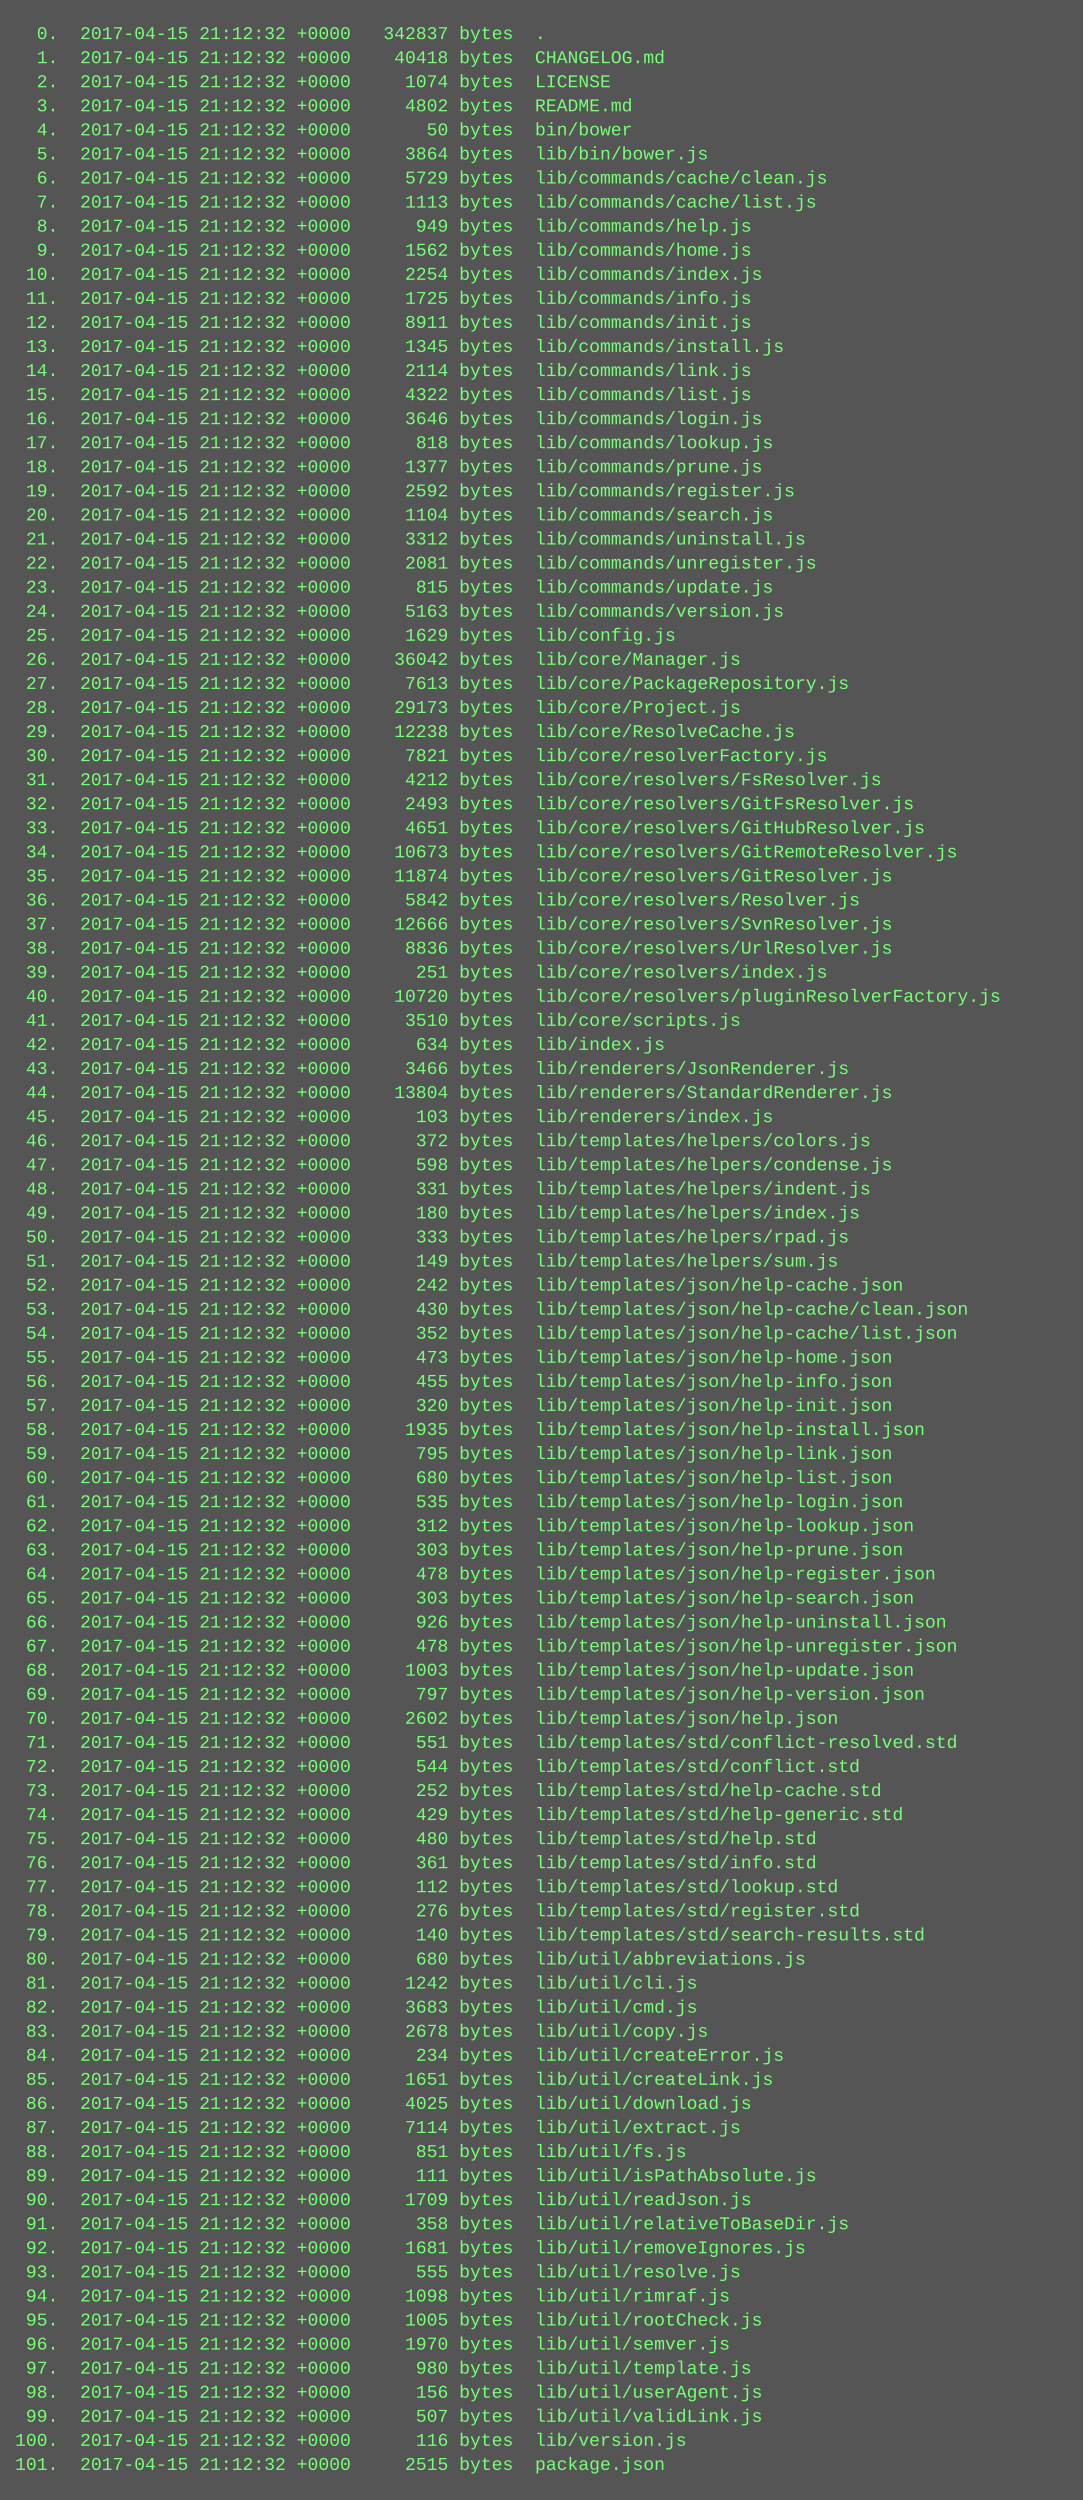
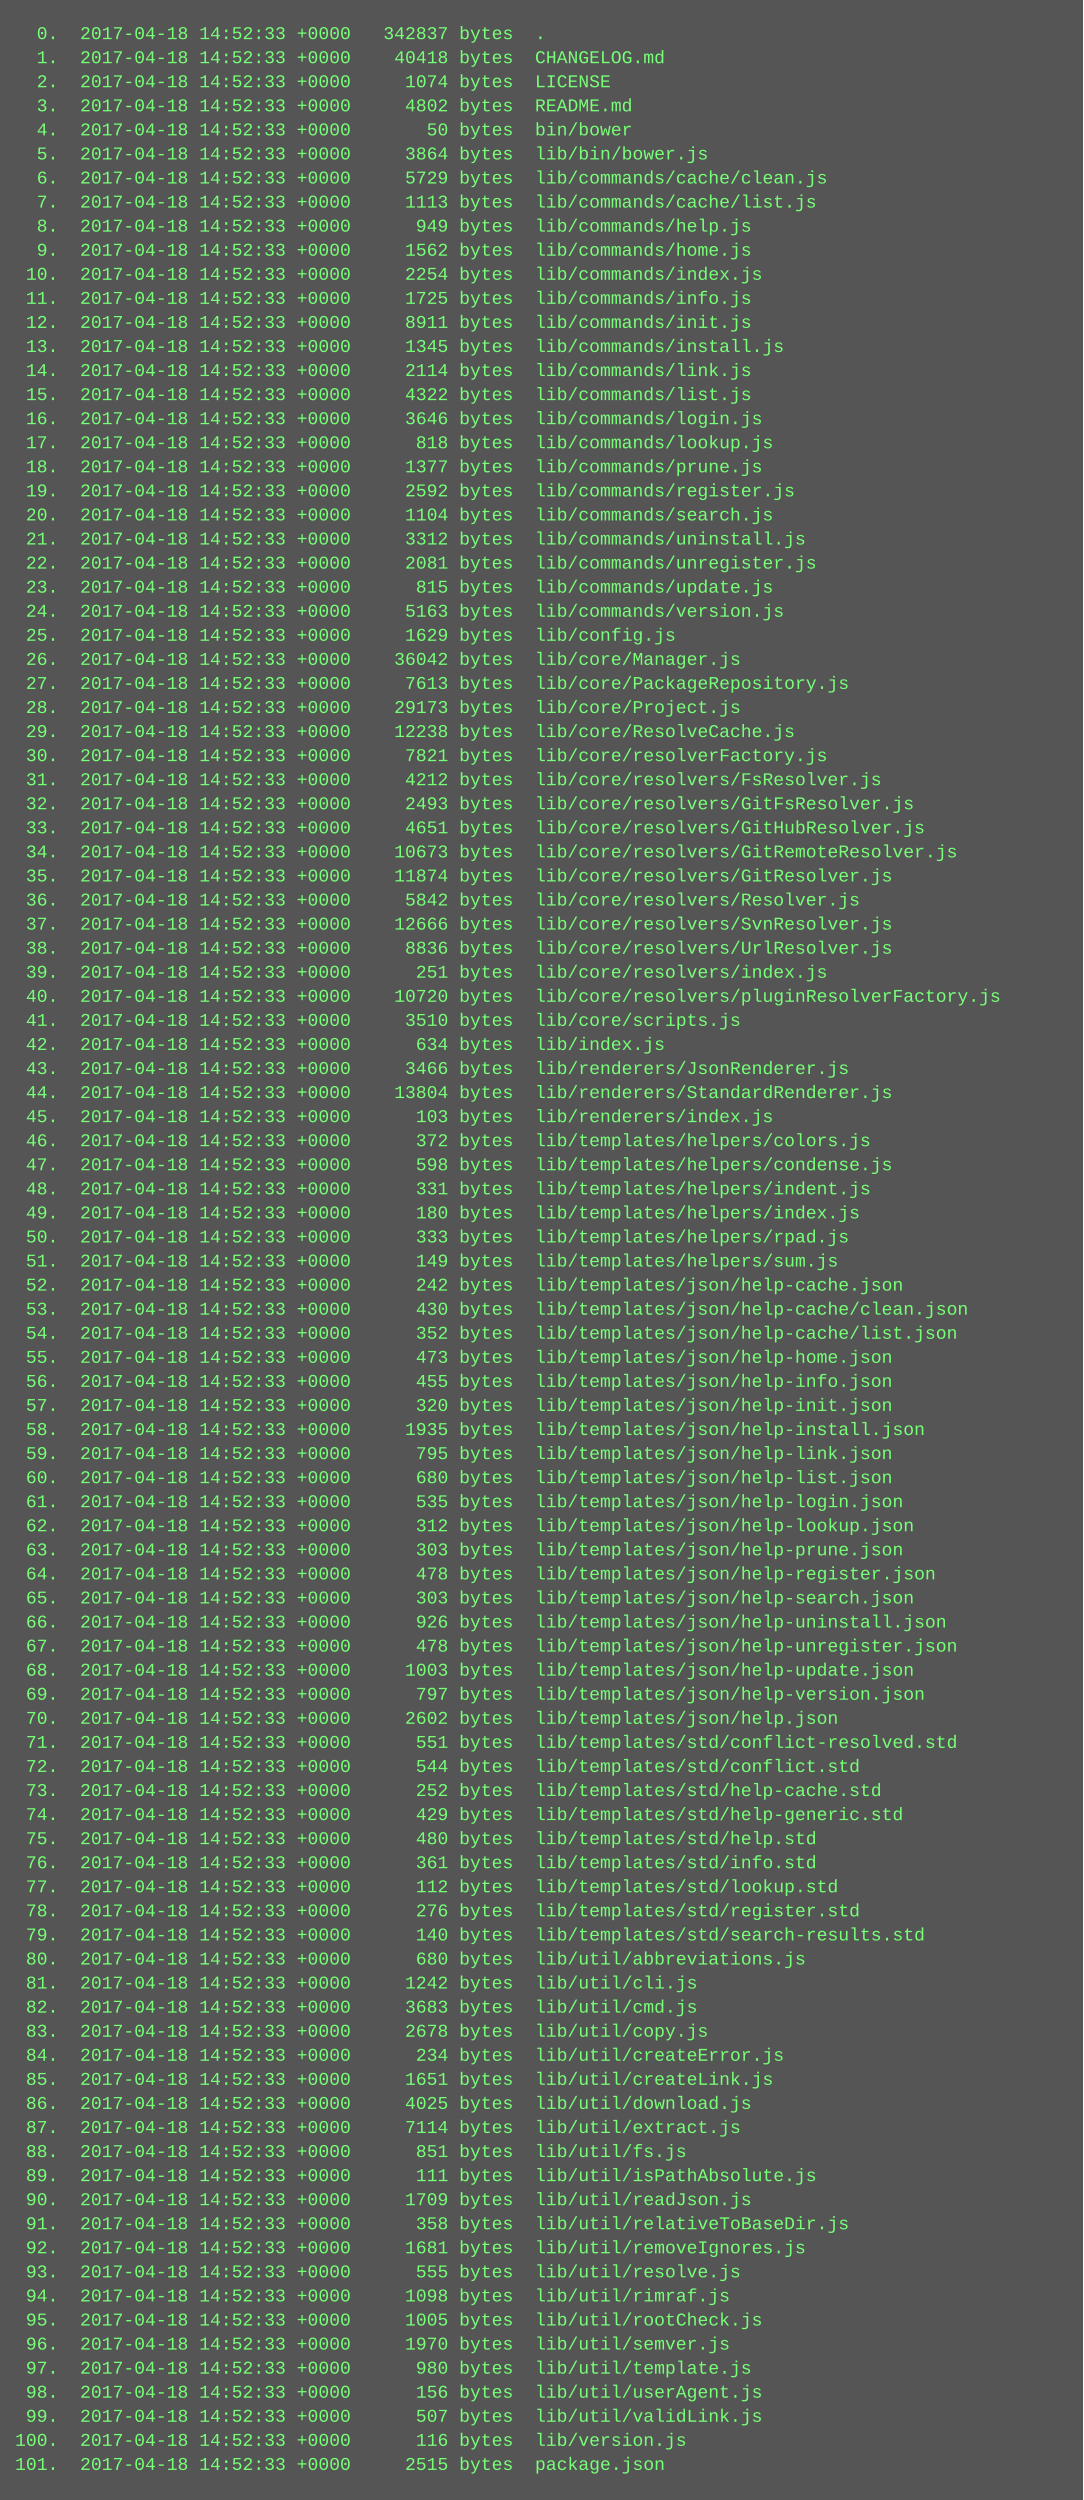
<svg xmlns="http://www.w3.org/2000/svg" height="1662" width="720">
  <rect height="1662" fill="#555" width="720" />
  <text fill="#7f7" font-family="Courier New" font-size="12" xml:space="preserve">
-     <tspan x="10" y="26">  0.  2017-04-15 21:12:32 +0000   342837 bytes  .</tspan>
-     <tspan x="10" y="42">  1.  2017-04-15 21:12:32 +0000    40418 bytes  CHANGELOG.md</tspan>
-     <tspan x="10" y="58">  2.  2017-04-15 21:12:32 +0000     1074 bytes  LICENSE</tspan>
-     <tspan x="10" y="74">  3.  2017-04-15 21:12:32 +0000     4802 bytes  README.md</tspan>
-     <tspan x="10" y="90">  4.  2017-04-15 21:12:32 +0000       50 bytes  bin/bower</tspan>
-     <tspan x="10" y="106">  5.  2017-04-15 21:12:32 +0000     3864 bytes  lib/bin/bower.js</tspan>
-     <tspan x="10" y="122">  6.  2017-04-15 21:12:32 +0000     5729 bytes  lib/commands/cache/clean.js</tspan>
-     <tspan x="10" y="138">  7.  2017-04-15 21:12:32 +0000     1113 bytes  lib/commands/cache/list.js</tspan>
-     <tspan x="10" y="154">  8.  2017-04-15 21:12:32 +0000      949 bytes  lib/commands/help.js</tspan>
-     <tspan x="10" y="170">  9.  2017-04-15 21:12:32 +0000     1562 bytes  lib/commands/home.js</tspan>
-     <tspan x="10" y="186"> 10.  2017-04-15 21:12:32 +0000     2254 bytes  lib/commands/index.js</tspan>
-     <tspan x="10" y="202"> 11.  2017-04-15 21:12:32 +0000     1725 bytes  lib/commands/info.js</tspan>
-     <tspan x="10" y="218"> 12.  2017-04-15 21:12:32 +0000     8911 bytes  lib/commands/init.js</tspan>
-     <tspan x="10" y="234"> 13.  2017-04-15 21:12:32 +0000     1345 bytes  lib/commands/install.js</tspan>
-     <tspan x="10" y="250"> 14.  2017-04-15 21:12:32 +0000     2114 bytes  lib/commands/link.js</tspan>
-     <tspan x="10" y="266"> 15.  2017-04-15 21:12:32 +0000     4322 bytes  lib/commands/list.js</tspan>
-     <tspan x="10" y="282"> 16.  2017-04-15 21:12:32 +0000     3646 bytes  lib/commands/login.js</tspan>
-     <tspan x="10" y="298"> 17.  2017-04-15 21:12:32 +0000      818 bytes  lib/commands/lookup.js</tspan>
-     <tspan x="10" y="314"> 18.  2017-04-15 21:12:32 +0000     1377 bytes  lib/commands/prune.js</tspan>
-     <tspan x="10" y="330"> 19.  2017-04-15 21:12:32 +0000     2592 bytes  lib/commands/register.js</tspan>
-     <tspan x="10" y="346"> 20.  2017-04-15 21:12:32 +0000     1104 bytes  lib/commands/search.js</tspan>
-     <tspan x="10" y="362"> 21.  2017-04-15 21:12:32 +0000     3312 bytes  lib/commands/uninstall.js</tspan>
-     <tspan x="10" y="378"> 22.  2017-04-15 21:12:32 +0000     2081 bytes  lib/commands/unregister.js</tspan>
-     <tspan x="10" y="394"> 23.  2017-04-15 21:12:32 +0000      815 bytes  lib/commands/update.js</tspan>
-     <tspan x="10" y="410"> 24.  2017-04-15 21:12:32 +0000     5163 bytes  lib/commands/version.js</tspan>
-     <tspan x="10" y="426"> 25.  2017-04-15 21:12:32 +0000     1629 bytes  lib/config.js</tspan>
-     <tspan x="10" y="442"> 26.  2017-04-15 21:12:32 +0000    36042 bytes  lib/core/Manager.js</tspan>
-     <tspan x="10" y="458"> 27.  2017-04-15 21:12:32 +0000     7613 bytes  lib/core/PackageRepository.js</tspan>
-     <tspan x="10" y="474"> 28.  2017-04-15 21:12:32 +0000    29173 bytes  lib/core/Project.js</tspan>
-     <tspan x="10" y="490"> 29.  2017-04-15 21:12:32 +0000    12238 bytes  lib/core/ResolveCache.js</tspan>
-     <tspan x="10" y="506"> 30.  2017-04-15 21:12:32 +0000     7821 bytes  lib/core/resolverFactory.js</tspan>
-     <tspan x="10" y="522"> 31.  2017-04-15 21:12:32 +0000     4212 bytes  lib/core/resolvers/FsResolver.js</tspan>
-     <tspan x="10" y="538"> 32.  2017-04-15 21:12:32 +0000     2493 bytes  lib/core/resolvers/GitFsResolver.js</tspan>
-     <tspan x="10" y="554"> 33.  2017-04-15 21:12:32 +0000     4651 bytes  lib/core/resolvers/GitHubResolver.js</tspan>
-     <tspan x="10" y="570"> 34.  2017-04-15 21:12:32 +0000    10673 bytes  lib/core/resolvers/GitRemoteResolver.js</tspan>
-     <tspan x="10" y="586"> 35.  2017-04-15 21:12:32 +0000    11874 bytes  lib/core/resolvers/GitResolver.js</tspan>
-     <tspan x="10" y="602"> 36.  2017-04-15 21:12:32 +0000     5842 bytes  lib/core/resolvers/Resolver.js</tspan>
-     <tspan x="10" y="618"> 37.  2017-04-15 21:12:32 +0000    12666 bytes  lib/core/resolvers/SvnResolver.js</tspan>
-     <tspan x="10" y="634"> 38.  2017-04-15 21:12:32 +0000     8836 bytes  lib/core/resolvers/UrlResolver.js</tspan>
-     <tspan x="10" y="650"> 39.  2017-04-15 21:12:32 +0000      251 bytes  lib/core/resolvers/index.js</tspan>
-     <tspan x="10" y="666"> 40.  2017-04-15 21:12:32 +0000    10720 bytes  lib/core/resolvers/pluginResolverFactory.js</tspan>
-     <tspan x="10" y="682"> 41.  2017-04-15 21:12:32 +0000     3510 bytes  lib/core/scripts.js</tspan>
-     <tspan x="10" y="698"> 42.  2017-04-15 21:12:32 +0000      634 bytes  lib/index.js</tspan>
-     <tspan x="10" y="714"> 43.  2017-04-15 21:12:32 +0000     3466 bytes  lib/renderers/JsonRenderer.js</tspan>
-     <tspan x="10" y="730"> 44.  2017-04-15 21:12:32 +0000    13804 bytes  lib/renderers/StandardRenderer.js</tspan>
-     <tspan x="10" y="746"> 45.  2017-04-15 21:12:32 +0000      103 bytes  lib/renderers/index.js</tspan>
-     <tspan x="10" y="762"> 46.  2017-04-15 21:12:32 +0000      372 bytes  lib/templates/helpers/colors.js</tspan>
-     <tspan x="10" y="778"> 47.  2017-04-15 21:12:32 +0000      598 bytes  lib/templates/helpers/condense.js</tspan>
-     <tspan x="10" y="794"> 48.  2017-04-15 21:12:32 +0000      331 bytes  lib/templates/helpers/indent.js</tspan>
-     <tspan x="10" y="810"> 49.  2017-04-15 21:12:32 +0000      180 bytes  lib/templates/helpers/index.js</tspan>
-     <tspan x="10" y="826"> 50.  2017-04-15 21:12:32 +0000      333 bytes  lib/templates/helpers/rpad.js</tspan>
-     <tspan x="10" y="842"> 51.  2017-04-15 21:12:32 +0000      149 bytes  lib/templates/helpers/sum.js</tspan>
-     <tspan x="10" y="858"> 52.  2017-04-15 21:12:32 +0000      242 bytes  lib/templates/json/help-cache.json</tspan>
-     <tspan x="10" y="874"> 53.  2017-04-15 21:12:32 +0000      430 bytes  lib/templates/json/help-cache/clean.json</tspan>
-     <tspan x="10" y="890"> 54.  2017-04-15 21:12:32 +0000      352 bytes  lib/templates/json/help-cache/list.json</tspan>
-     <tspan x="10" y="906"> 55.  2017-04-15 21:12:32 +0000      473 bytes  lib/templates/json/help-home.json</tspan>
-     <tspan x="10" y="922"> 56.  2017-04-15 21:12:32 +0000      455 bytes  lib/templates/json/help-info.json</tspan>
-     <tspan x="10" y="938"> 57.  2017-04-15 21:12:32 +0000      320 bytes  lib/templates/json/help-init.json</tspan>
-     <tspan x="10" y="954"> 58.  2017-04-15 21:12:32 +0000     1935 bytes  lib/templates/json/help-install.json</tspan>
-     <tspan x="10" y="970"> 59.  2017-04-15 21:12:32 +0000      795 bytes  lib/templates/json/help-link.json</tspan>
-     <tspan x="10" y="986"> 60.  2017-04-15 21:12:32 +0000      680 bytes  lib/templates/json/help-list.json</tspan>
-     <tspan x="10" y="1002"> 61.  2017-04-15 21:12:32 +0000      535 bytes  lib/templates/json/help-login.json</tspan>
-     <tspan x="10" y="1018"> 62.  2017-04-15 21:12:32 +0000      312 bytes  lib/templates/json/help-lookup.json</tspan>
-     <tspan x="10" y="1034"> 63.  2017-04-15 21:12:32 +0000      303 bytes  lib/templates/json/help-prune.json</tspan>
-     <tspan x="10" y="1050"> 64.  2017-04-15 21:12:32 +0000      478 bytes  lib/templates/json/help-register.json</tspan>
-     <tspan x="10" y="1066"> 65.  2017-04-15 21:12:32 +0000      303 bytes  lib/templates/json/help-search.json</tspan>
-     <tspan x="10" y="1082"> 66.  2017-04-15 21:12:32 +0000      926 bytes  lib/templates/json/help-uninstall.json</tspan>
-     <tspan x="10" y="1098"> 67.  2017-04-15 21:12:32 +0000      478 bytes  lib/templates/json/help-unregister.json</tspan>
-     <tspan x="10" y="1114"> 68.  2017-04-15 21:12:32 +0000     1003 bytes  lib/templates/json/help-update.json</tspan>
-     <tspan x="10" y="1130"> 69.  2017-04-15 21:12:32 +0000      797 bytes  lib/templates/json/help-version.json</tspan>
-     <tspan x="10" y="1146"> 70.  2017-04-15 21:12:32 +0000     2602 bytes  lib/templates/json/help.json</tspan>
-     <tspan x="10" y="1162"> 71.  2017-04-15 21:12:32 +0000      551 bytes  lib/templates/std/conflict-resolved.std</tspan>
-     <tspan x="10" y="1178"> 72.  2017-04-15 21:12:32 +0000      544 bytes  lib/templates/std/conflict.std</tspan>
-     <tspan x="10" y="1194"> 73.  2017-04-15 21:12:32 +0000      252 bytes  lib/templates/std/help-cache.std</tspan>
-     <tspan x="10" y="1210"> 74.  2017-04-15 21:12:32 +0000      429 bytes  lib/templates/std/help-generic.std</tspan>
-     <tspan x="10" y="1226"> 75.  2017-04-15 21:12:32 +0000      480 bytes  lib/templates/std/help.std</tspan>
-     <tspan x="10" y="1242"> 76.  2017-04-15 21:12:32 +0000      361 bytes  lib/templates/std/info.std</tspan>
-     <tspan x="10" y="1258"> 77.  2017-04-15 21:12:32 +0000      112 bytes  lib/templates/std/lookup.std</tspan>
-     <tspan x="10" y="1274"> 78.  2017-04-15 21:12:32 +0000      276 bytes  lib/templates/std/register.std</tspan>
-     <tspan x="10" y="1290"> 79.  2017-04-15 21:12:32 +0000      140 bytes  lib/templates/std/search-results.std</tspan>
-     <tspan x="10" y="1306"> 80.  2017-04-15 21:12:32 +0000      680 bytes  lib/util/abbreviations.js</tspan>
-     <tspan x="10" y="1322"> 81.  2017-04-15 21:12:32 +0000     1242 bytes  lib/util/cli.js</tspan>
-     <tspan x="10" y="1338"> 82.  2017-04-15 21:12:32 +0000     3683 bytes  lib/util/cmd.js</tspan>
-     <tspan x="10" y="1354"> 83.  2017-04-15 21:12:32 +0000     2678 bytes  lib/util/copy.js</tspan>
-     <tspan x="10" y="1370"> 84.  2017-04-15 21:12:32 +0000      234 bytes  lib/util/createError.js</tspan>
-     <tspan x="10" y="1386"> 85.  2017-04-15 21:12:32 +0000     1651 bytes  lib/util/createLink.js</tspan>
-     <tspan x="10" y="1402"> 86.  2017-04-15 21:12:32 +0000     4025 bytes  lib/util/download.js</tspan>
-     <tspan x="10" y="1418"> 87.  2017-04-15 21:12:32 +0000     7114 bytes  lib/util/extract.js</tspan>
-     <tspan x="10" y="1434"> 88.  2017-04-15 21:12:32 +0000      851 bytes  lib/util/fs.js</tspan>
-     <tspan x="10" y="1450"> 89.  2017-04-15 21:12:32 +0000      111 bytes  lib/util/isPathAbsolute.js</tspan>
-     <tspan x="10" y="1466"> 90.  2017-04-15 21:12:32 +0000     1709 bytes  lib/util/readJson.js</tspan>
-     <tspan x="10" y="1482"> 91.  2017-04-15 21:12:32 +0000      358 bytes  lib/util/relativeToBaseDir.js</tspan>
-     <tspan x="10" y="1498"> 92.  2017-04-15 21:12:32 +0000     1681 bytes  lib/util/removeIgnores.js</tspan>
-     <tspan x="10" y="1514"> 93.  2017-04-15 21:12:32 +0000      555 bytes  lib/util/resolve.js</tspan>
-     <tspan x="10" y="1530"> 94.  2017-04-15 21:12:32 +0000     1098 bytes  lib/util/rimraf.js</tspan>
-     <tspan x="10" y="1546"> 95.  2017-04-15 21:12:32 +0000     1005 bytes  lib/util/rootCheck.js</tspan>
-     <tspan x="10" y="1562"> 96.  2017-04-15 21:12:32 +0000     1970 bytes  lib/util/semver.js</tspan>
-     <tspan x="10" y="1578"> 97.  2017-04-15 21:12:32 +0000      980 bytes  lib/util/template.js</tspan>
-     <tspan x="10" y="1594"> 98.  2017-04-15 21:12:32 +0000      156 bytes  lib/util/userAgent.js</tspan>
-     <tspan x="10" y="1610"> 99.  2017-04-15 21:12:32 +0000      507 bytes  lib/util/validLink.js</tspan>
-     <tspan x="10" y="1626">100.  2017-04-15 21:12:32 +0000      116 bytes  lib/version.js</tspan>
-     <tspan x="10" y="1642">101.  2017-04-15 21:12:32 +0000     2515 bytes  package.json</tspan>
+     <tspan x="10" y="26">  0.  2017-04-18 14:52:33 +0000   342837 bytes  .</tspan>
+     <tspan x="10" y="42">  1.  2017-04-18 14:52:33 +0000    40418 bytes  CHANGELOG.md</tspan>
+     <tspan x="10" y="58">  2.  2017-04-18 14:52:33 +0000     1074 bytes  LICENSE</tspan>
+     <tspan x="10" y="74">  3.  2017-04-18 14:52:33 +0000     4802 bytes  README.md</tspan>
+     <tspan x="10" y="90">  4.  2017-04-18 14:52:33 +0000       50 bytes  bin/bower</tspan>
+     <tspan x="10" y="106">  5.  2017-04-18 14:52:33 +0000     3864 bytes  lib/bin/bower.js</tspan>
+     <tspan x="10" y="122">  6.  2017-04-18 14:52:33 +0000     5729 bytes  lib/commands/cache/clean.js</tspan>
+     <tspan x="10" y="138">  7.  2017-04-18 14:52:33 +0000     1113 bytes  lib/commands/cache/list.js</tspan>
+     <tspan x="10" y="154">  8.  2017-04-18 14:52:33 +0000      949 bytes  lib/commands/help.js</tspan>
+     <tspan x="10" y="170">  9.  2017-04-18 14:52:33 +0000     1562 bytes  lib/commands/home.js</tspan>
+     <tspan x="10" y="186"> 10.  2017-04-18 14:52:33 +0000     2254 bytes  lib/commands/index.js</tspan>
+     <tspan x="10" y="202"> 11.  2017-04-18 14:52:33 +0000     1725 bytes  lib/commands/info.js</tspan>
+     <tspan x="10" y="218"> 12.  2017-04-18 14:52:33 +0000     8911 bytes  lib/commands/init.js</tspan>
+     <tspan x="10" y="234"> 13.  2017-04-18 14:52:33 +0000     1345 bytes  lib/commands/install.js</tspan>
+     <tspan x="10" y="250"> 14.  2017-04-18 14:52:33 +0000     2114 bytes  lib/commands/link.js</tspan>
+     <tspan x="10" y="266"> 15.  2017-04-18 14:52:33 +0000     4322 bytes  lib/commands/list.js</tspan>
+     <tspan x="10" y="282"> 16.  2017-04-18 14:52:33 +0000     3646 bytes  lib/commands/login.js</tspan>
+     <tspan x="10" y="298"> 17.  2017-04-18 14:52:33 +0000      818 bytes  lib/commands/lookup.js</tspan>
+     <tspan x="10" y="314"> 18.  2017-04-18 14:52:33 +0000     1377 bytes  lib/commands/prune.js</tspan>
+     <tspan x="10" y="330"> 19.  2017-04-18 14:52:33 +0000     2592 bytes  lib/commands/register.js</tspan>
+     <tspan x="10" y="346"> 20.  2017-04-18 14:52:33 +0000     1104 bytes  lib/commands/search.js</tspan>
+     <tspan x="10" y="362"> 21.  2017-04-18 14:52:33 +0000     3312 bytes  lib/commands/uninstall.js</tspan>
+     <tspan x="10" y="378"> 22.  2017-04-18 14:52:33 +0000     2081 bytes  lib/commands/unregister.js</tspan>
+     <tspan x="10" y="394"> 23.  2017-04-18 14:52:33 +0000      815 bytes  lib/commands/update.js</tspan>
+     <tspan x="10" y="410"> 24.  2017-04-18 14:52:33 +0000     5163 bytes  lib/commands/version.js</tspan>
+     <tspan x="10" y="426"> 25.  2017-04-18 14:52:33 +0000     1629 bytes  lib/config.js</tspan>
+     <tspan x="10" y="442"> 26.  2017-04-18 14:52:33 +0000    36042 bytes  lib/core/Manager.js</tspan>
+     <tspan x="10" y="458"> 27.  2017-04-18 14:52:33 +0000     7613 bytes  lib/core/PackageRepository.js</tspan>
+     <tspan x="10" y="474"> 28.  2017-04-18 14:52:33 +0000    29173 bytes  lib/core/Project.js</tspan>
+     <tspan x="10" y="490"> 29.  2017-04-18 14:52:33 +0000    12238 bytes  lib/core/ResolveCache.js</tspan>
+     <tspan x="10" y="506"> 30.  2017-04-18 14:52:33 +0000     7821 bytes  lib/core/resolverFactory.js</tspan>
+     <tspan x="10" y="522"> 31.  2017-04-18 14:52:33 +0000     4212 bytes  lib/core/resolvers/FsResolver.js</tspan>
+     <tspan x="10" y="538"> 32.  2017-04-18 14:52:33 +0000     2493 bytes  lib/core/resolvers/GitFsResolver.js</tspan>
+     <tspan x="10" y="554"> 33.  2017-04-18 14:52:33 +0000     4651 bytes  lib/core/resolvers/GitHubResolver.js</tspan>
+     <tspan x="10" y="570"> 34.  2017-04-18 14:52:33 +0000    10673 bytes  lib/core/resolvers/GitRemoteResolver.js</tspan>
+     <tspan x="10" y="586"> 35.  2017-04-18 14:52:33 +0000    11874 bytes  lib/core/resolvers/GitResolver.js</tspan>
+     <tspan x="10" y="602"> 36.  2017-04-18 14:52:33 +0000     5842 bytes  lib/core/resolvers/Resolver.js</tspan>
+     <tspan x="10" y="618"> 37.  2017-04-18 14:52:33 +0000    12666 bytes  lib/core/resolvers/SvnResolver.js</tspan>
+     <tspan x="10" y="634"> 38.  2017-04-18 14:52:33 +0000     8836 bytes  lib/core/resolvers/UrlResolver.js</tspan>
+     <tspan x="10" y="650"> 39.  2017-04-18 14:52:33 +0000      251 bytes  lib/core/resolvers/index.js</tspan>
+     <tspan x="10" y="666"> 40.  2017-04-18 14:52:33 +0000    10720 bytes  lib/core/resolvers/pluginResolverFactory.js</tspan>
+     <tspan x="10" y="682"> 41.  2017-04-18 14:52:33 +0000     3510 bytes  lib/core/scripts.js</tspan>
+     <tspan x="10" y="698"> 42.  2017-04-18 14:52:33 +0000      634 bytes  lib/index.js</tspan>
+     <tspan x="10" y="714"> 43.  2017-04-18 14:52:33 +0000     3466 bytes  lib/renderers/JsonRenderer.js</tspan>
+     <tspan x="10" y="730"> 44.  2017-04-18 14:52:33 +0000    13804 bytes  lib/renderers/StandardRenderer.js</tspan>
+     <tspan x="10" y="746"> 45.  2017-04-18 14:52:33 +0000      103 bytes  lib/renderers/index.js</tspan>
+     <tspan x="10" y="762"> 46.  2017-04-18 14:52:33 +0000      372 bytes  lib/templates/helpers/colors.js</tspan>
+     <tspan x="10" y="778"> 47.  2017-04-18 14:52:33 +0000      598 bytes  lib/templates/helpers/condense.js</tspan>
+     <tspan x="10" y="794"> 48.  2017-04-18 14:52:33 +0000      331 bytes  lib/templates/helpers/indent.js</tspan>
+     <tspan x="10" y="810"> 49.  2017-04-18 14:52:33 +0000      180 bytes  lib/templates/helpers/index.js</tspan>
+     <tspan x="10" y="826"> 50.  2017-04-18 14:52:33 +0000      333 bytes  lib/templates/helpers/rpad.js</tspan>
+     <tspan x="10" y="842"> 51.  2017-04-18 14:52:33 +0000      149 bytes  lib/templates/helpers/sum.js</tspan>
+     <tspan x="10" y="858"> 52.  2017-04-18 14:52:33 +0000      242 bytes  lib/templates/json/help-cache.json</tspan>
+     <tspan x="10" y="874"> 53.  2017-04-18 14:52:33 +0000      430 bytes  lib/templates/json/help-cache/clean.json</tspan>
+     <tspan x="10" y="890"> 54.  2017-04-18 14:52:33 +0000      352 bytes  lib/templates/json/help-cache/list.json</tspan>
+     <tspan x="10" y="906"> 55.  2017-04-18 14:52:33 +0000      473 bytes  lib/templates/json/help-home.json</tspan>
+     <tspan x="10" y="922"> 56.  2017-04-18 14:52:33 +0000      455 bytes  lib/templates/json/help-info.json</tspan>
+     <tspan x="10" y="938"> 57.  2017-04-18 14:52:33 +0000      320 bytes  lib/templates/json/help-init.json</tspan>
+     <tspan x="10" y="954"> 58.  2017-04-18 14:52:33 +0000     1935 bytes  lib/templates/json/help-install.json</tspan>
+     <tspan x="10" y="970"> 59.  2017-04-18 14:52:33 +0000      795 bytes  lib/templates/json/help-link.json</tspan>
+     <tspan x="10" y="986"> 60.  2017-04-18 14:52:33 +0000      680 bytes  lib/templates/json/help-list.json</tspan>
+     <tspan x="10" y="1002"> 61.  2017-04-18 14:52:33 +0000      535 bytes  lib/templates/json/help-login.json</tspan>
+     <tspan x="10" y="1018"> 62.  2017-04-18 14:52:33 +0000      312 bytes  lib/templates/json/help-lookup.json</tspan>
+     <tspan x="10" y="1034"> 63.  2017-04-18 14:52:33 +0000      303 bytes  lib/templates/json/help-prune.json</tspan>
+     <tspan x="10" y="1050"> 64.  2017-04-18 14:52:33 +0000      478 bytes  lib/templates/json/help-register.json</tspan>
+     <tspan x="10" y="1066"> 65.  2017-04-18 14:52:33 +0000      303 bytes  lib/templates/json/help-search.json</tspan>
+     <tspan x="10" y="1082"> 66.  2017-04-18 14:52:33 +0000      926 bytes  lib/templates/json/help-uninstall.json</tspan>
+     <tspan x="10" y="1098"> 67.  2017-04-18 14:52:33 +0000      478 bytes  lib/templates/json/help-unregister.json</tspan>
+     <tspan x="10" y="1114"> 68.  2017-04-18 14:52:33 +0000     1003 bytes  lib/templates/json/help-update.json</tspan>
+     <tspan x="10" y="1130"> 69.  2017-04-18 14:52:33 +0000      797 bytes  lib/templates/json/help-version.json</tspan>
+     <tspan x="10" y="1146"> 70.  2017-04-18 14:52:33 +0000     2602 bytes  lib/templates/json/help.json</tspan>
+     <tspan x="10" y="1162"> 71.  2017-04-18 14:52:33 +0000      551 bytes  lib/templates/std/conflict-resolved.std</tspan>
+     <tspan x="10" y="1178"> 72.  2017-04-18 14:52:33 +0000      544 bytes  lib/templates/std/conflict.std</tspan>
+     <tspan x="10" y="1194"> 73.  2017-04-18 14:52:33 +0000      252 bytes  lib/templates/std/help-cache.std</tspan>
+     <tspan x="10" y="1210"> 74.  2017-04-18 14:52:33 +0000      429 bytes  lib/templates/std/help-generic.std</tspan>
+     <tspan x="10" y="1226"> 75.  2017-04-18 14:52:33 +0000      480 bytes  lib/templates/std/help.std</tspan>
+     <tspan x="10" y="1242"> 76.  2017-04-18 14:52:33 +0000      361 bytes  lib/templates/std/info.std</tspan>
+     <tspan x="10" y="1258"> 77.  2017-04-18 14:52:33 +0000      112 bytes  lib/templates/std/lookup.std</tspan>
+     <tspan x="10" y="1274"> 78.  2017-04-18 14:52:33 +0000      276 bytes  lib/templates/std/register.std</tspan>
+     <tspan x="10" y="1290"> 79.  2017-04-18 14:52:33 +0000      140 bytes  lib/templates/std/search-results.std</tspan>
+     <tspan x="10" y="1306"> 80.  2017-04-18 14:52:33 +0000      680 bytes  lib/util/abbreviations.js</tspan>
+     <tspan x="10" y="1322"> 81.  2017-04-18 14:52:33 +0000     1242 bytes  lib/util/cli.js</tspan>
+     <tspan x="10" y="1338"> 82.  2017-04-18 14:52:33 +0000     3683 bytes  lib/util/cmd.js</tspan>
+     <tspan x="10" y="1354"> 83.  2017-04-18 14:52:33 +0000     2678 bytes  lib/util/copy.js</tspan>
+     <tspan x="10" y="1370"> 84.  2017-04-18 14:52:33 +0000      234 bytes  lib/util/createError.js</tspan>
+     <tspan x="10" y="1386"> 85.  2017-04-18 14:52:33 +0000     1651 bytes  lib/util/createLink.js</tspan>
+     <tspan x="10" y="1402"> 86.  2017-04-18 14:52:33 +0000     4025 bytes  lib/util/download.js</tspan>
+     <tspan x="10" y="1418"> 87.  2017-04-18 14:52:33 +0000     7114 bytes  lib/util/extract.js</tspan>
+     <tspan x="10" y="1434"> 88.  2017-04-18 14:52:33 +0000      851 bytes  lib/util/fs.js</tspan>
+     <tspan x="10" y="1450"> 89.  2017-04-18 14:52:33 +0000      111 bytes  lib/util/isPathAbsolute.js</tspan>
+     <tspan x="10" y="1466"> 90.  2017-04-18 14:52:33 +0000     1709 bytes  lib/util/readJson.js</tspan>
+     <tspan x="10" y="1482"> 91.  2017-04-18 14:52:33 +0000      358 bytes  lib/util/relativeToBaseDir.js</tspan>
+     <tspan x="10" y="1498"> 92.  2017-04-18 14:52:33 +0000     1681 bytes  lib/util/removeIgnores.js</tspan>
+     <tspan x="10" y="1514"> 93.  2017-04-18 14:52:33 +0000      555 bytes  lib/util/resolve.js</tspan>
+     <tspan x="10" y="1530"> 94.  2017-04-18 14:52:33 +0000     1098 bytes  lib/util/rimraf.js</tspan>
+     <tspan x="10" y="1546"> 95.  2017-04-18 14:52:33 +0000     1005 bytes  lib/util/rootCheck.js</tspan>
+     <tspan x="10" y="1562"> 96.  2017-04-18 14:52:33 +0000     1970 bytes  lib/util/semver.js</tspan>
+     <tspan x="10" y="1578"> 97.  2017-04-18 14:52:33 +0000      980 bytes  lib/util/template.js</tspan>
+     <tspan x="10" y="1594"> 98.  2017-04-18 14:52:33 +0000      156 bytes  lib/util/userAgent.js</tspan>
+     <tspan x="10" y="1610"> 99.  2017-04-18 14:52:33 +0000      507 bytes  lib/util/validLink.js</tspan>
+     <tspan x="10" y="1626">100.  2017-04-18 14:52:33 +0000      116 bytes  lib/version.js</tspan>
+     <tspan x="10" y="1642">101.  2017-04-18 14:52:33 +0000     2515 bytes  package.json</tspan>
  </text>
</svg>
